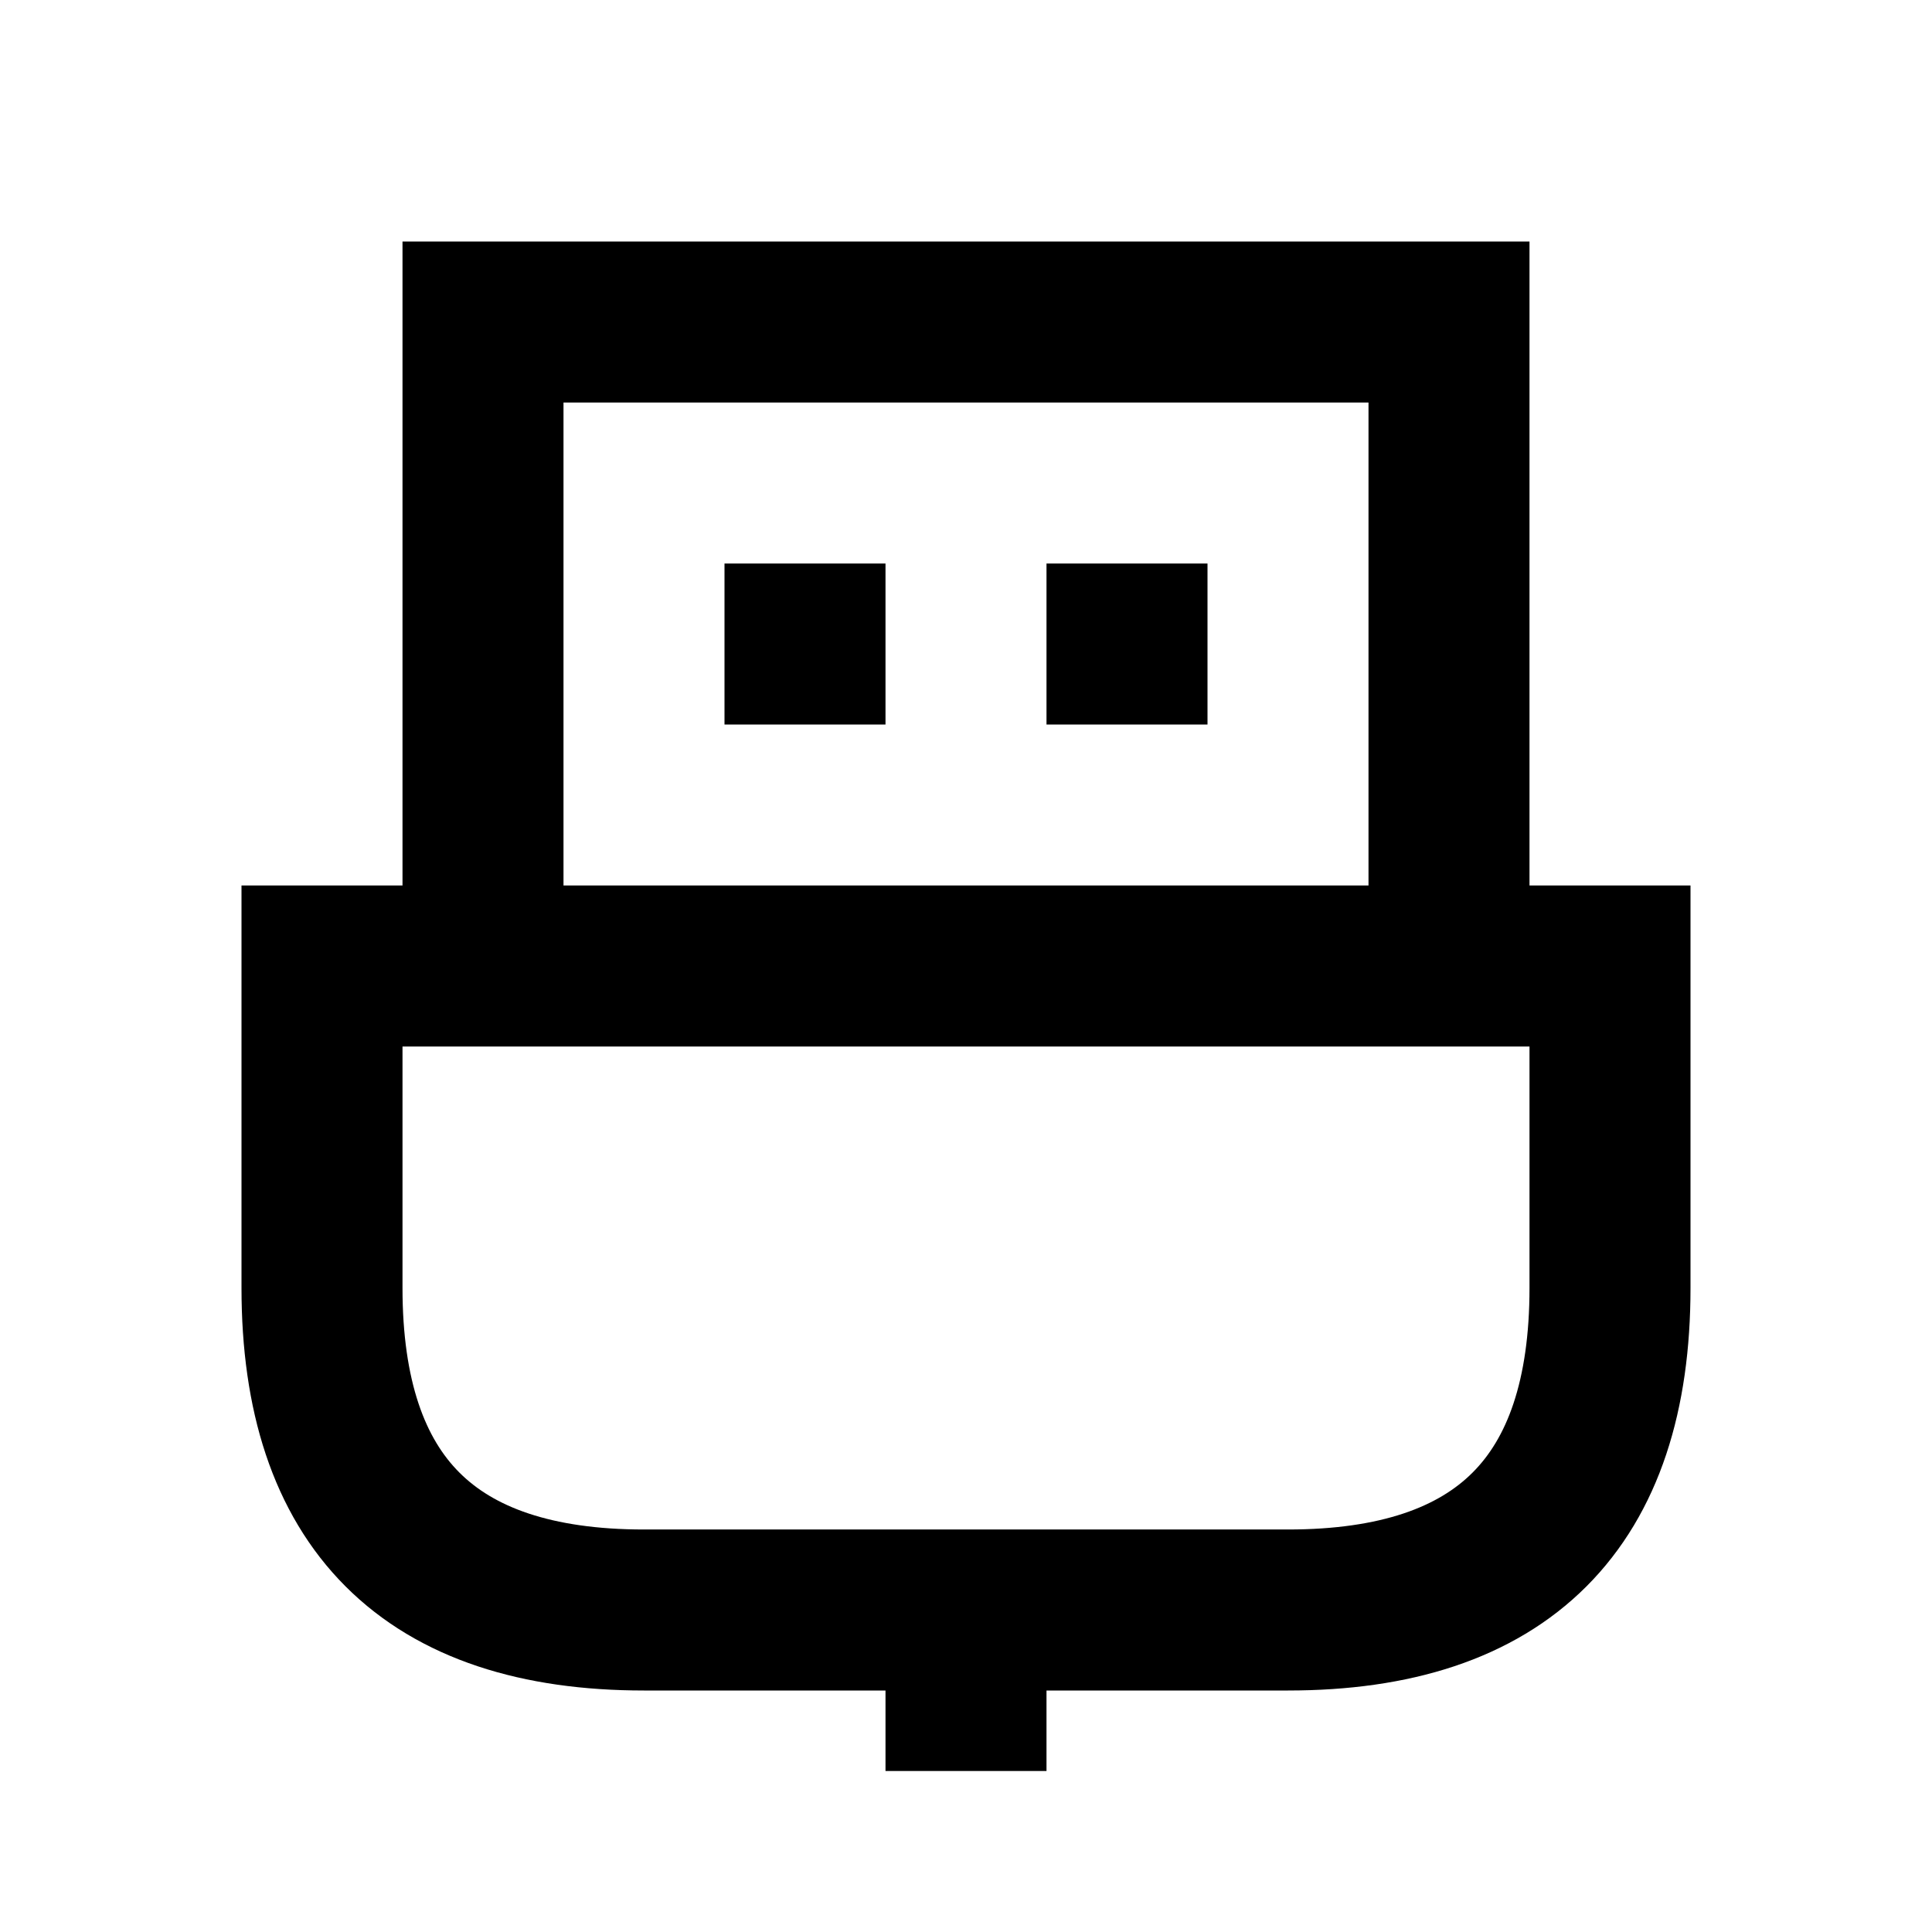
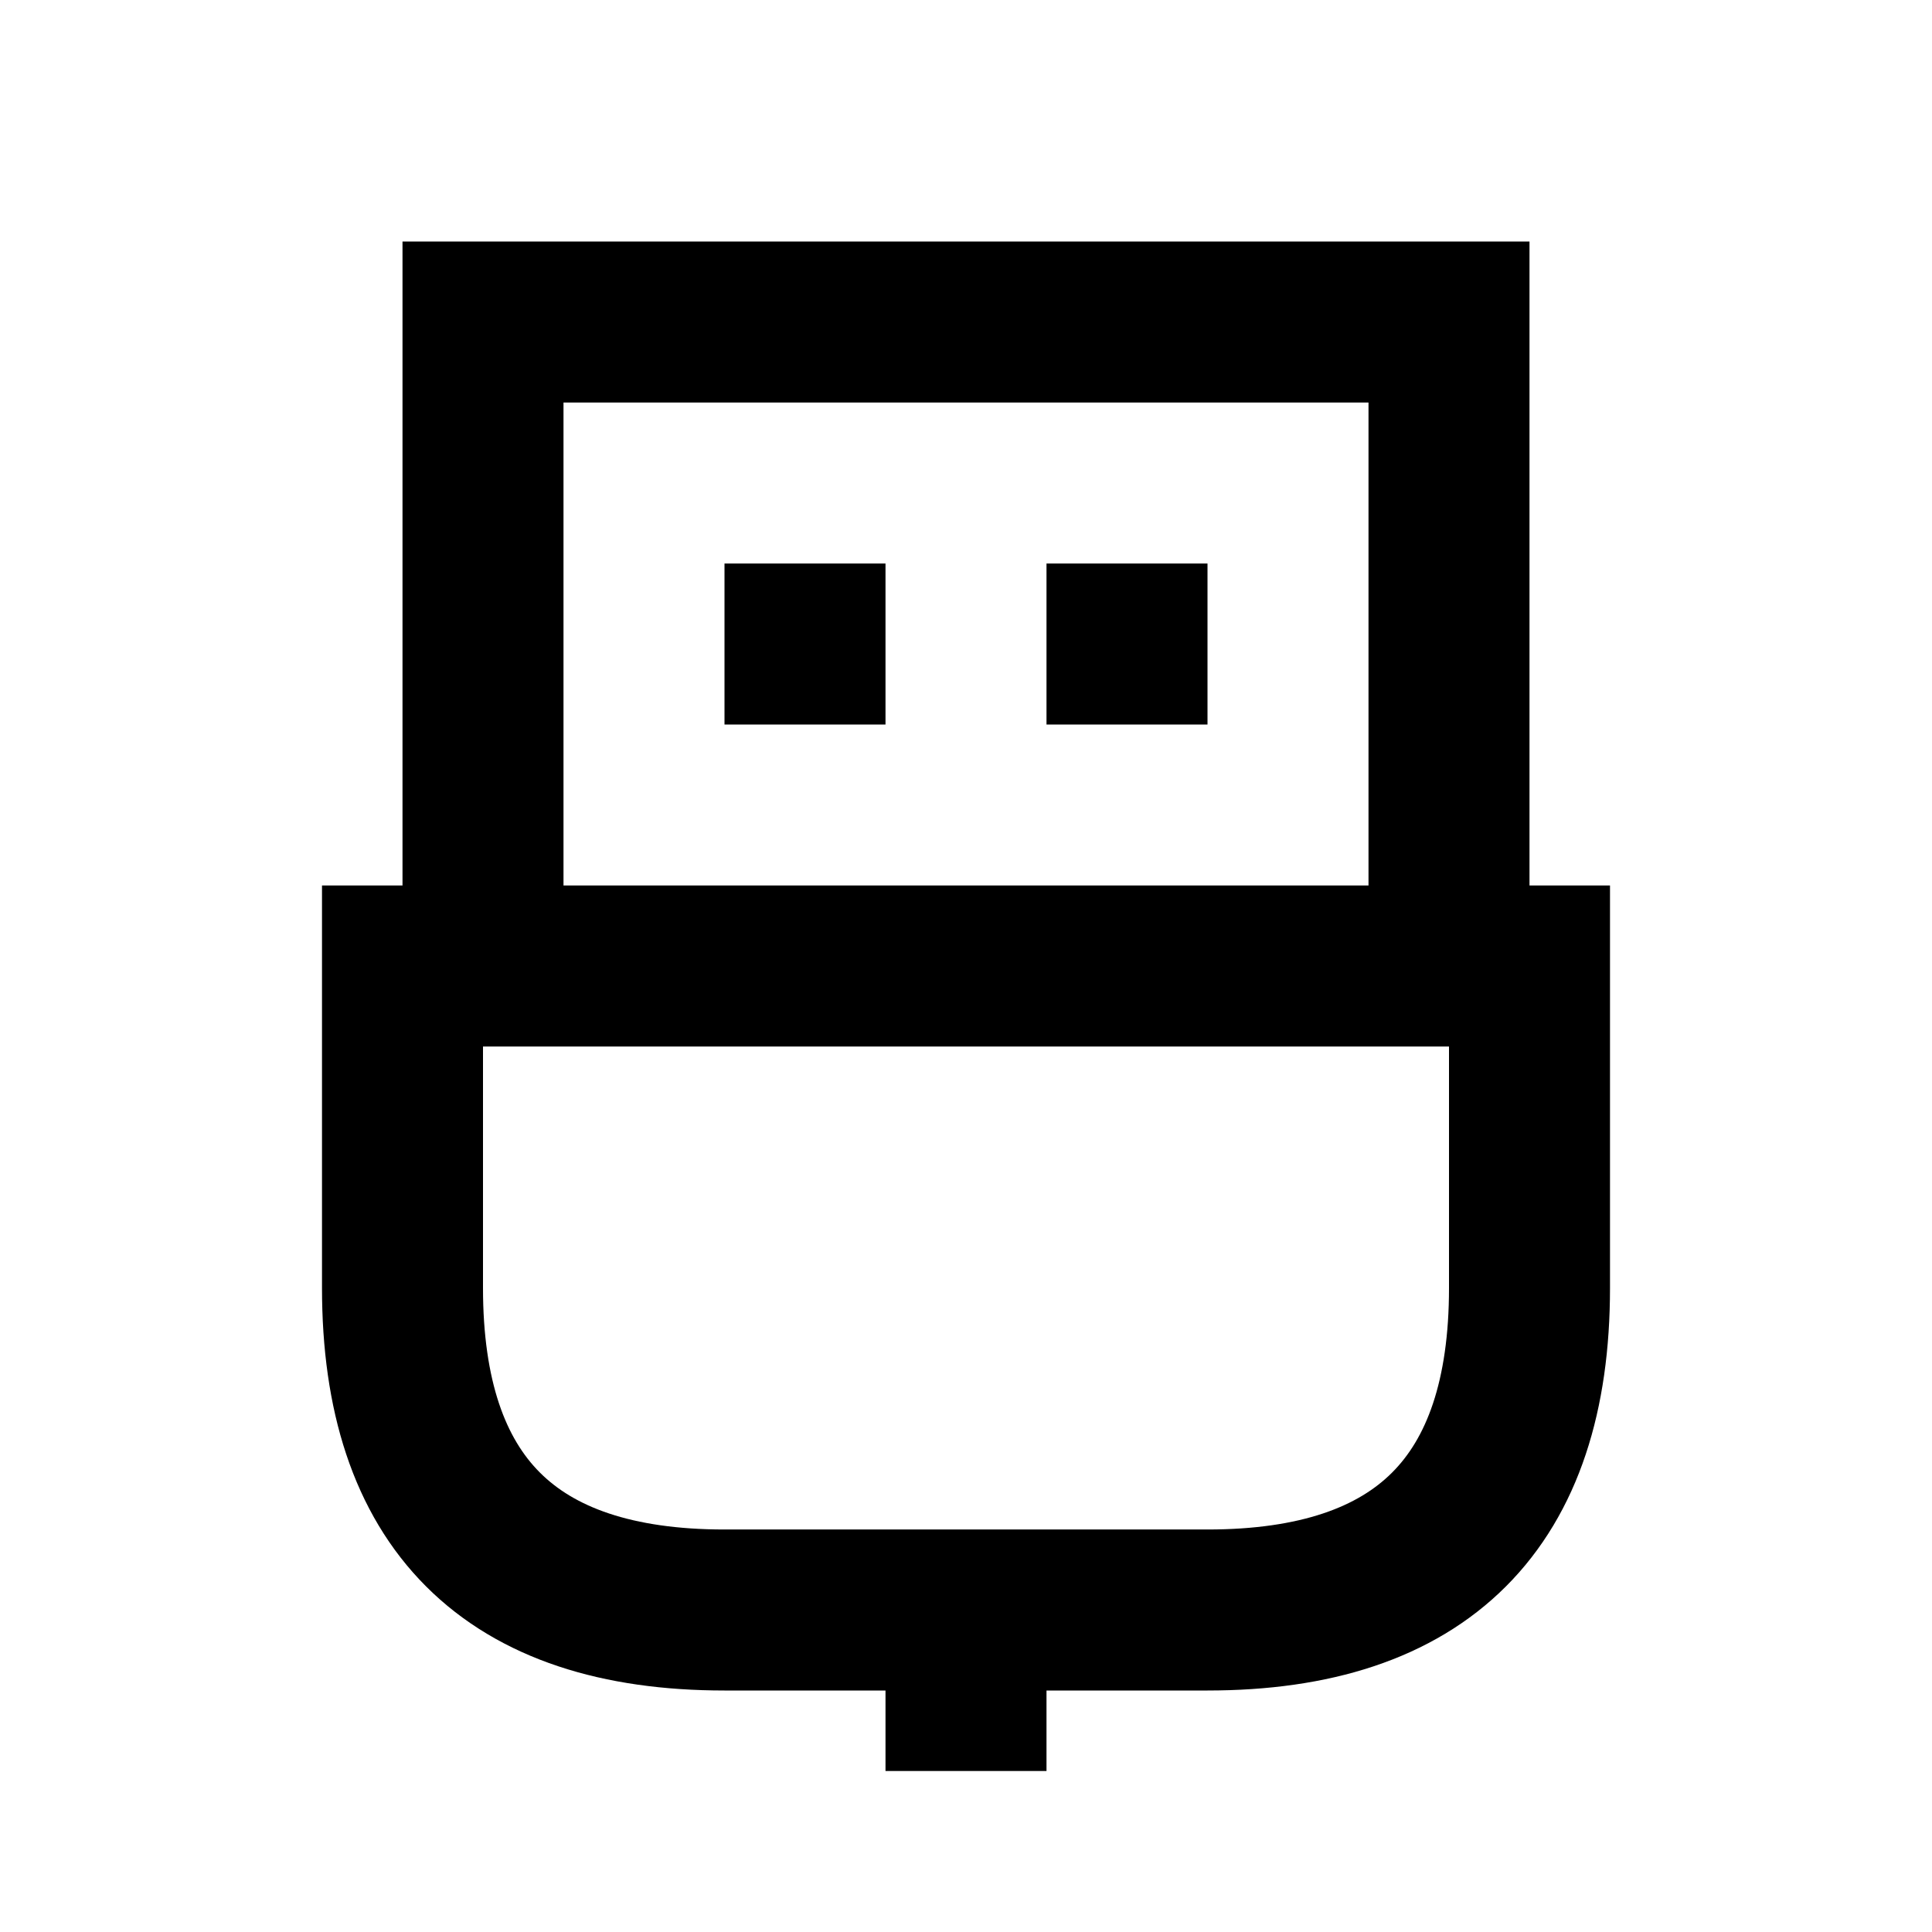
<svg xmlns="http://www.w3.org/2000/svg" viewBox="0 0 12 12" stroke="#000" fill="#0000">
-   <path d="M5,3.5v1zm2,0v1zM3,6v-4h6v4M2,6v2q0,2 2,2h4q2,0 2-2v-2zM6,10v1" />
+   <path d="M5,3.5v1zm2,0v1zM3,6v-4h6v4M2.5,6v2q0,2 2,2h3q2,0 2-2v-2zM6,10v1" />
</svg>
